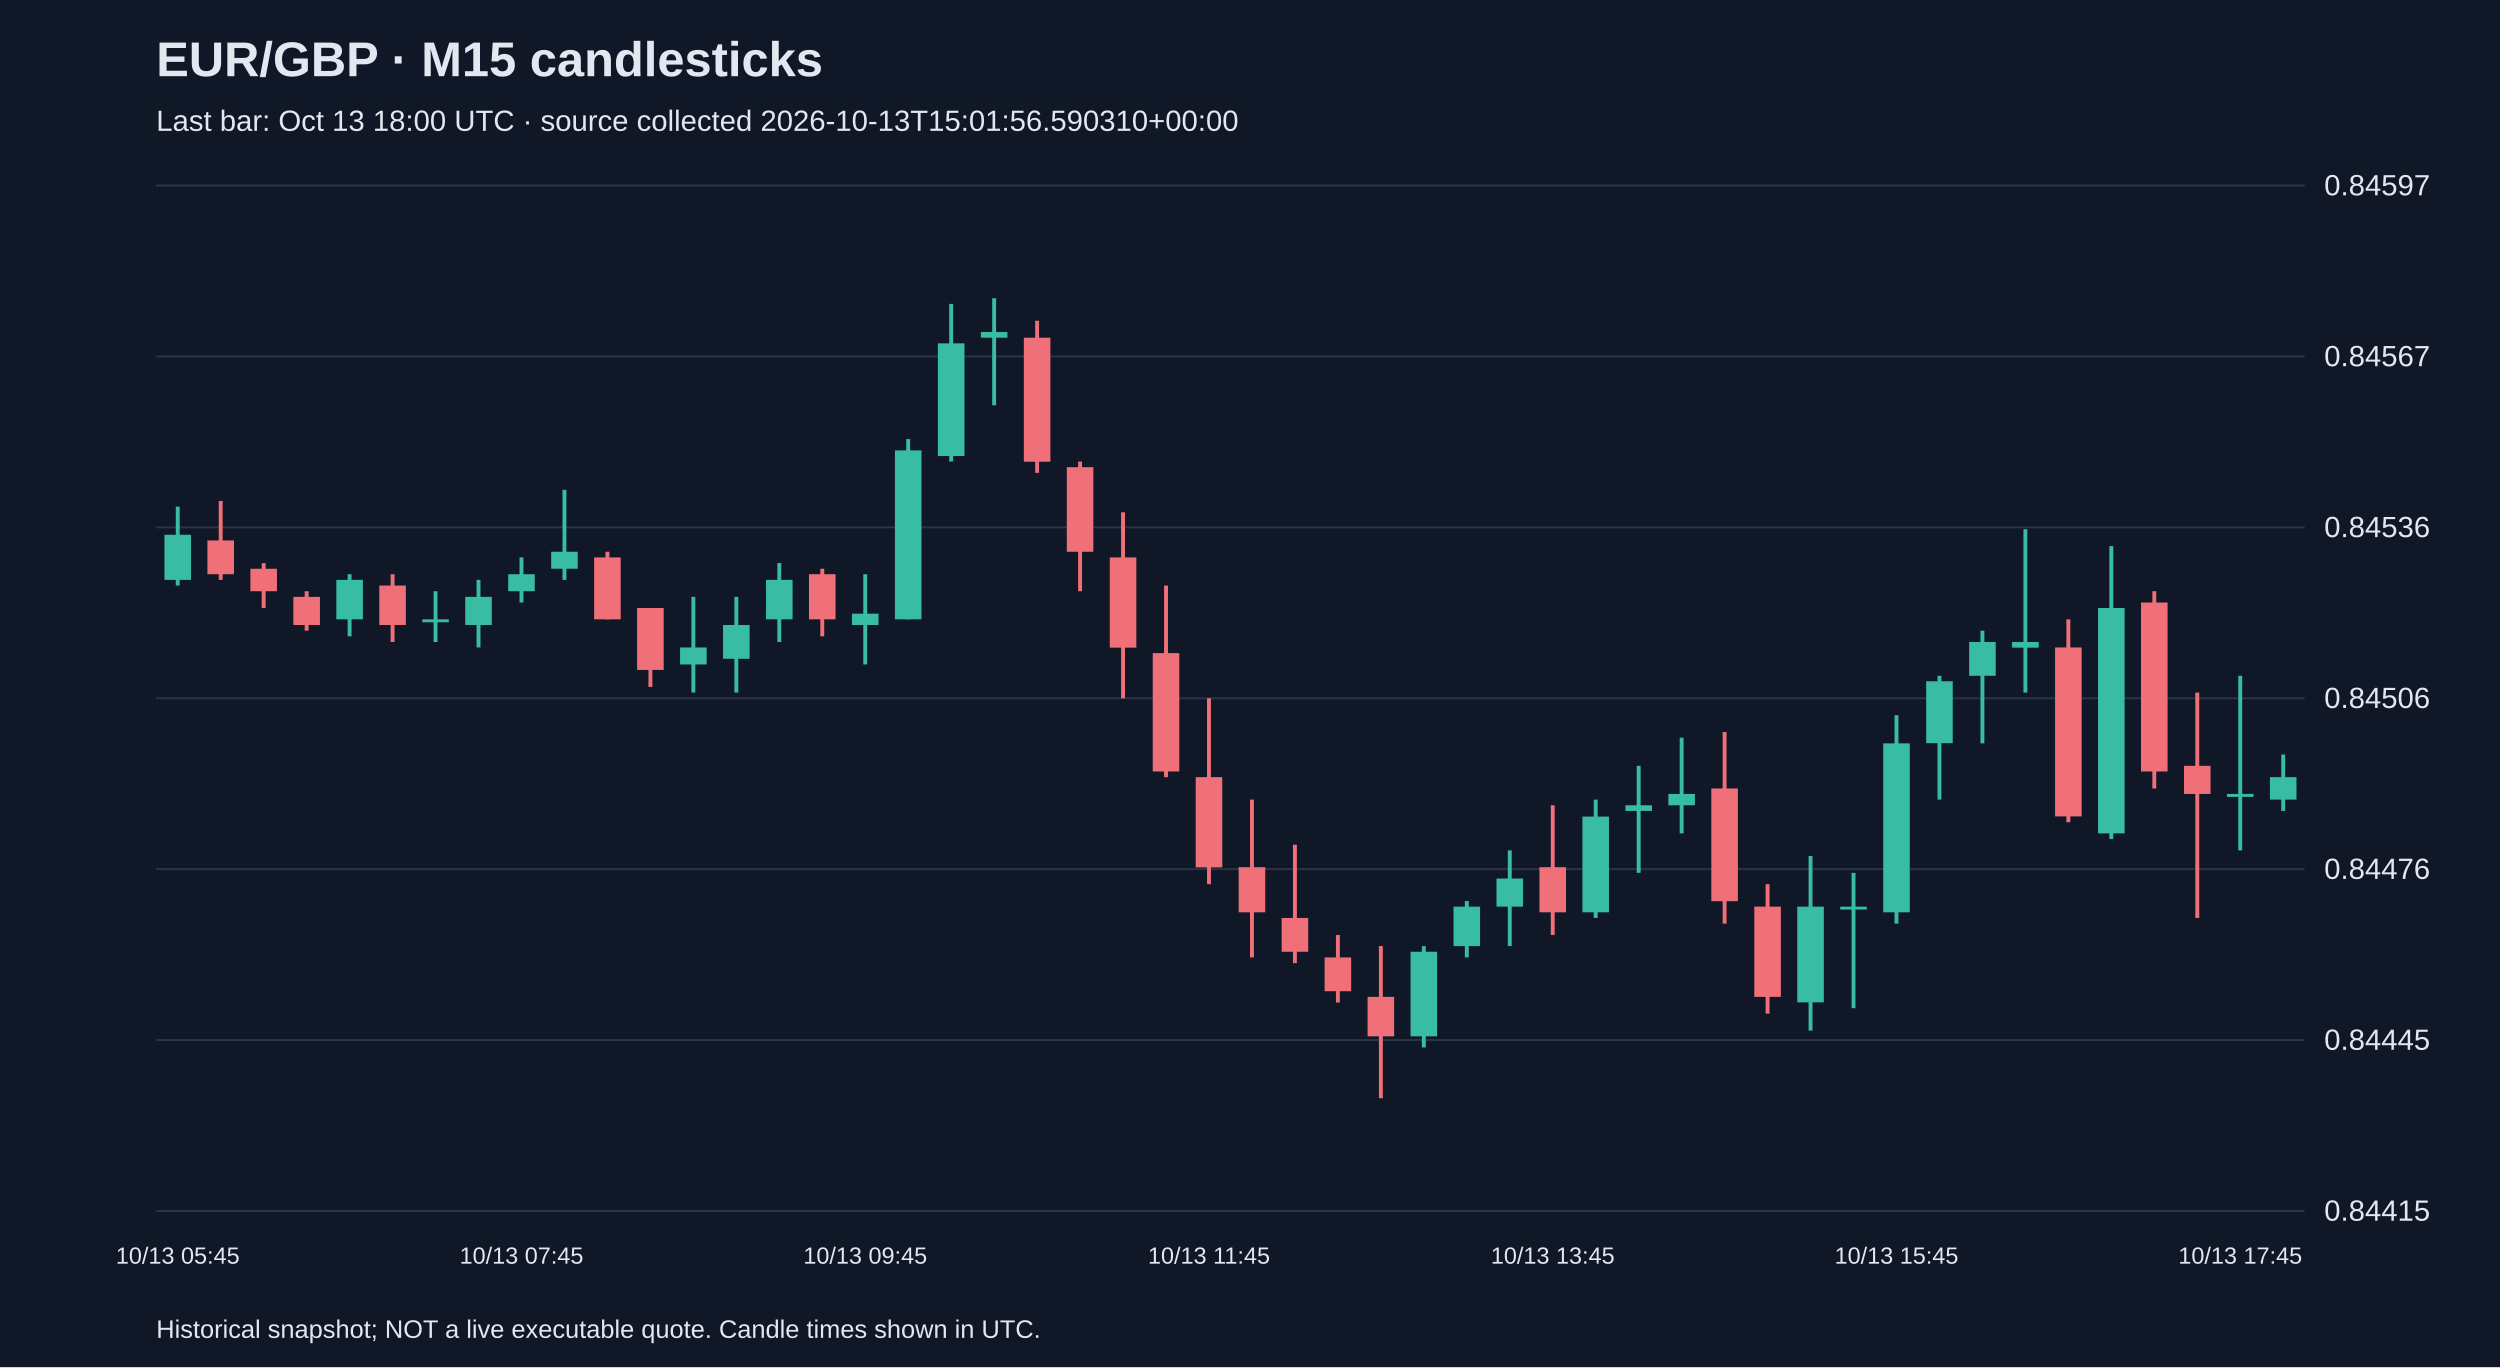
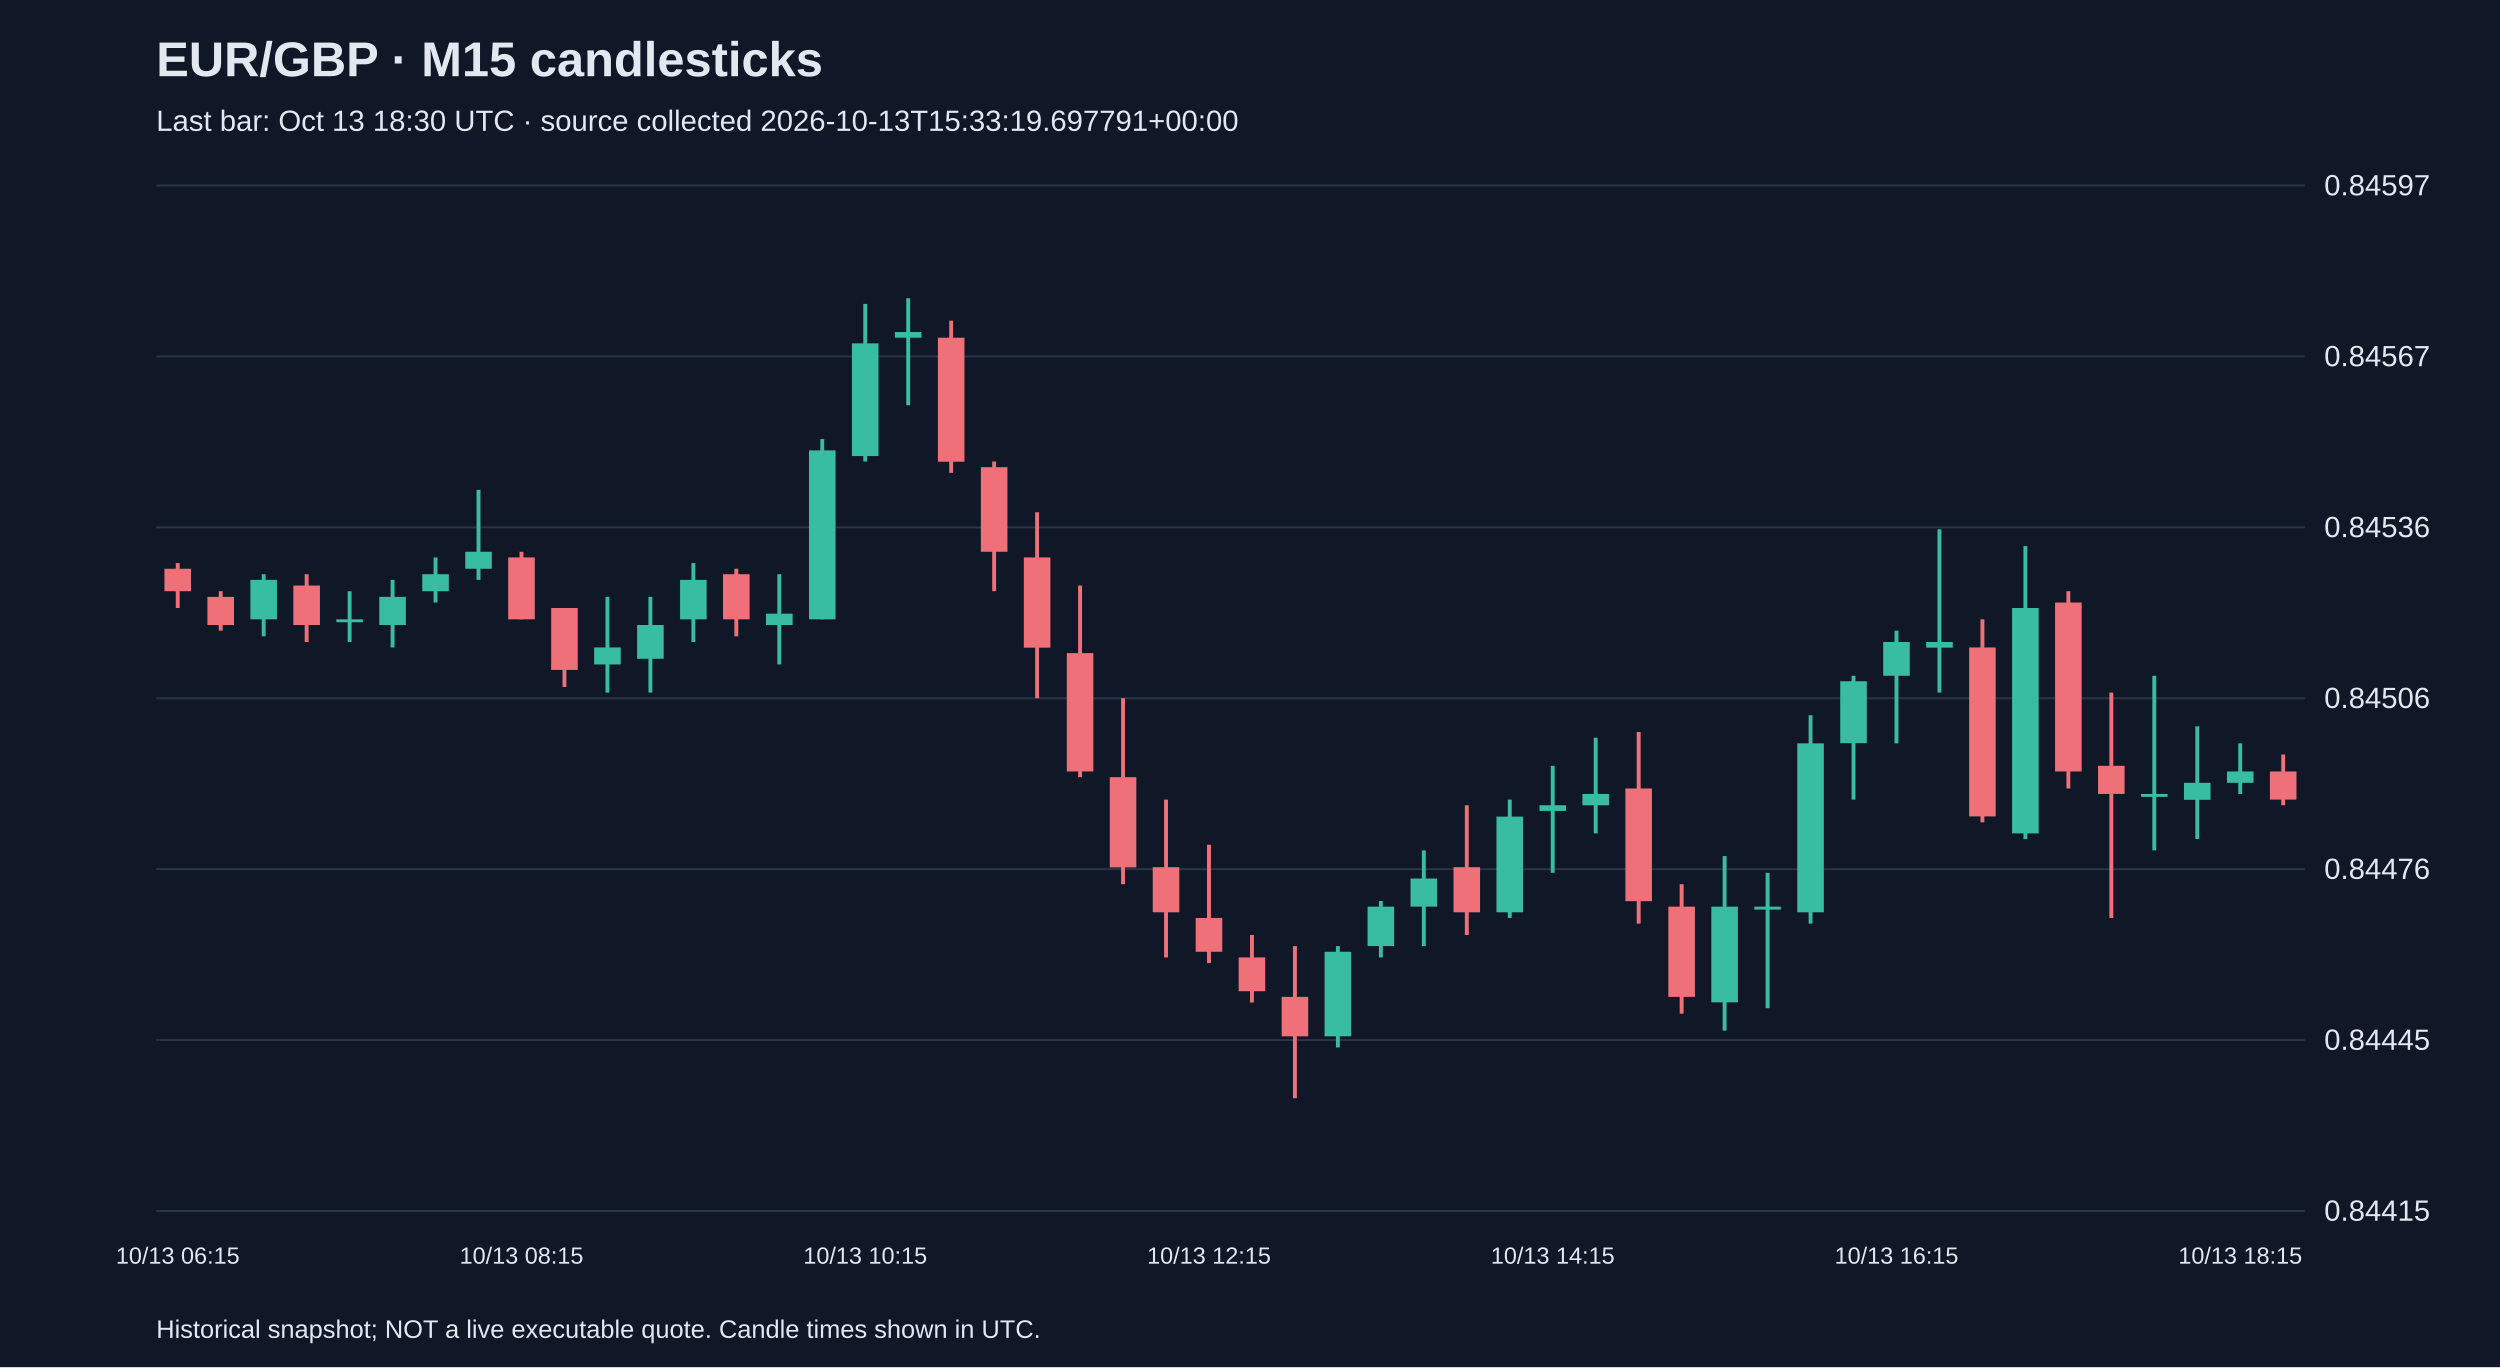
<svg xmlns="http://www.w3.org/2000/svg" viewBox="0 0 1280 700">
  <rect width="100%" height="100%" fill="#101827" />
  <style>text{font-family:Arial,sans-serif;fill:#e2e8f0}</style>
  <text x="80" y="39" font-size="25" font-weight="bold">EUR/GBP · M15 candlesticks</text>
-   <text x="80" y="67" font-size="15" fill="#a6b1c5">Last bar: Oct 13 18:00 UTC · source collected 2026-10-13T15:01:56.590310+00:00</text>
+   <text x="80" y="67" font-size="15" fill="#a6b1c5">Last bar: Oct 13 18:30 UTC · source collected 2026-10-13T15:33:19.697791+00:00</text>
  <line x1="80" y1="620.0" x2="1180" y2="620.0" stroke="#283548" />
  <text x="1190" y="625.0" font-size="15">0.84415</text>
  <line x1="80" y1="532.5" x2="1180" y2="532.5" stroke="#283548" />
  <text x="1190" y="537.5" font-size="15">0.84445</text>
  <line x1="80" y1="445.0" x2="1180" y2="445.0" stroke="#283548" />
  <text x="1190" y="450.0" font-size="15">0.84476</text>
  <line x1="80" y1="357.5" x2="1180" y2="357.5" stroke="#283548" />
  <text x="1190" y="362.5" font-size="15">0.84506</text>
  <line x1="80" y1="270.0" x2="1180" y2="270.0" stroke="#283548" />
  <text x="1190" y="275.0" font-size="15">0.84536</text>
  <line x1="80" y1="182.5" x2="1180" y2="182.5" stroke="#283548" />
  <text x="1190" y="187.5" font-size="15">0.84567</text>
  <line x1="80" y1="95.0" x2="1180" y2="95.0" stroke="#283548" />
  <text x="1190" y="100.0" font-size="15">0.84597</text>
-   <line x1="91.0" y1="259.4" x2="91.0" y2="299.8" stroke="#38bca2" stroke-width="2" />
-   <rect x="84.2" y="273.8" width="13.6" height="23.1" fill="#38bca2" />
-   <text x="91.0" y="647" text-anchor="middle" font-size="12">10/13 05:45</text>
-   <line x1="113.0" y1="256.5" x2="113.0" y2="296.9" stroke="#f07079" stroke-width="2" />
-   <rect x="106.2" y="276.7" width="13.6" height="17.3" fill="#f07079" />
-   <line x1="135.0" y1="288.3" x2="135.0" y2="311.3" stroke="#f07079" stroke-width="2" />
-   <rect x="128.2" y="291.2" width="13.6" height="11.5" fill="#f07079" />
-   <line x1="157.0" y1="302.7" x2="157.0" y2="322.9" stroke="#f07079" stroke-width="2" />
-   <rect x="150.2" y="305.6" width="13.6" height="14.4" fill="#f07079" />
-   <line x1="179.0" y1="294.0" x2="179.0" y2="325.8" stroke="#38bca2" stroke-width="2" />
-   <rect x="172.2" y="296.9" width="13.6" height="20.2" fill="#38bca2" />
-   <line x1="201.0" y1="294.0" x2="201.0" y2="328.7" stroke="#f07079" stroke-width="2" />
-   <rect x="194.2" y="299.8" width="13.6" height="20.2" fill="#f07079" />
-   <line x1="223.0" y1="302.7" x2="223.0" y2="328.7" stroke="#38bca2" stroke-width="2" />
-   <rect x="216.2" y="317.1" width="13.6" height="1.5" fill="#38bca2" />
-   <line x1="245.0" y1="296.9" x2="245.0" y2="331.5" stroke="#38bca2" stroke-width="2" />
-   <rect x="238.2" y="305.6" width="13.6" height="14.4" fill="#38bca2" />
-   <line x1="267.0" y1="285.4" x2="267.0" y2="308.5" stroke="#38bca2" stroke-width="2" />
-   <rect x="260.2" y="294.0" width="13.6" height="8.7" fill="#38bca2" />
-   <text x="267.0" y="647" text-anchor="middle" font-size="12">10/13 07:45</text>
-   <line x1="289.0" y1="250.8" x2="289.0" y2="296.9" stroke="#38bca2" stroke-width="2" />
-   <rect x="282.2" y="282.5" width="13.6" height="8.7" fill="#38bca2" />
-   <line x1="311.0" y1="282.5" x2="311.0" y2="317.1" stroke="#f07079" stroke-width="2" />
-   <rect x="304.2" y="285.4" width="13.6" height="31.7" fill="#f07079" />
-   <line x1="333.0" y1="311.3" x2="333.0" y2="351.7" stroke="#f07079" stroke-width="2" />
-   <rect x="326.2" y="311.3" width="13.6" height="31.7" fill="#f07079" />
-   <line x1="355.0" y1="305.6" x2="355.0" y2="354.6" stroke="#38bca2" stroke-width="2" />
-   <rect x="348.2" y="331.5" width="13.6" height="8.7" fill="#38bca2" />
-   <line x1="377.0" y1="305.6" x2="377.0" y2="354.6" stroke="#38bca2" stroke-width="2" />
-   <rect x="370.2" y="320.0" width="13.6" height="17.3" fill="#38bca2" />
-   <line x1="399.0" y1="288.3" x2="399.0" y2="328.7" stroke="#38bca2" stroke-width="2" />
-   <rect x="392.2" y="296.9" width="13.6" height="20.2" fill="#38bca2" />
-   <line x1="421.0" y1="291.2" x2="421.0" y2="325.8" stroke="#f07079" stroke-width="2" />
-   <rect x="414.2" y="294.0" width="13.6" height="23.1" fill="#f07079" />
-   <line x1="443.0" y1="294.0" x2="443.0" y2="340.2" stroke="#38bca2" stroke-width="2" />
-   <rect x="436.2" y="314.2" width="13.6" height="5.8" fill="#38bca2" />
-   <text x="443.0" y="647" text-anchor="middle" font-size="12">10/13 09:45</text>
-   <line x1="465.0" y1="224.8" x2="465.0" y2="317.1" stroke="#38bca2" stroke-width="2" />
-   <rect x="458.2" y="230.6" width="13.6" height="86.5" fill="#38bca2" />
-   <line x1="487.0" y1="155.6" x2="487.0" y2="236.3" stroke="#38bca2" stroke-width="2" />
-   <rect x="480.2" y="175.8" width="13.6" height="57.7" fill="#38bca2" />
-   <line x1="509.0" y1="152.7" x2="509.0" y2="207.5" stroke="#38bca2" stroke-width="2" />
-   <rect x="502.2" y="170.0" width="13.6" height="2.9" fill="#38bca2" />
-   <line x1="531.0" y1="164.2" x2="531.0" y2="242.1" stroke="#f07079" stroke-width="2" />
-   <rect x="524.2" y="172.9" width="13.6" height="63.5" fill="#f07079" />
-   <line x1="553.0" y1="236.3" x2="553.0" y2="302.7" stroke="#f07079" stroke-width="2" />
-   <rect x="546.2" y="239.2" width="13.6" height="43.3" fill="#f07079" />
-   <line x1="575.0" y1="262.3" x2="575.0" y2="357.5" stroke="#f07079" stroke-width="2" />
-   <rect x="568.2" y="285.4" width="13.6" height="46.2" fill="#f07079" />
-   <line x1="597.0" y1="299.8" x2="597.0" y2="397.9" stroke="#f07079" stroke-width="2" />
-   <rect x="590.2" y="334.4" width="13.6" height="60.6" fill="#f07079" />
-   <line x1="619.0" y1="357.5" x2="619.0" y2="452.7" stroke="#f07079" stroke-width="2" />
-   <rect x="612.2" y="397.9" width="13.6" height="46.2" fill="#f07079" />
-   <text x="619.0" y="647" text-anchor="middle" font-size="12">10/13 11:45</text>
-   <line x1="641.0" y1="409.4" x2="641.0" y2="490.2" stroke="#f07079" stroke-width="2" />
-   <rect x="634.2" y="444.0" width="13.6" height="23.1" fill="#f07079" />
-   <line x1="663.0" y1="432.5" x2="663.0" y2="493.1" stroke="#f07079" stroke-width="2" />
-   <rect x="656.2" y="470.0" width="13.6" height="17.3" fill="#f07079" />
-   <line x1="685.0" y1="478.7" x2="685.0" y2="513.3" stroke="#f07079" stroke-width="2" />
-   <rect x="678.2" y="490.2" width="13.6" height="17.3" fill="#f07079" />
-   <line x1="707.0" y1="484.4" x2="707.0" y2="562.3" stroke="#f07079" stroke-width="2" />
-   <rect x="700.2" y="510.4" width="13.6" height="20.2" fill="#f07079" />
-   <line x1="729.0" y1="484.4" x2="729.0" y2="536.3" stroke="#38bca2" stroke-width="2" />
-   <rect x="722.2" y="487.3" width="13.6" height="43.3" fill="#38bca2" />
-   <line x1="751.0" y1="461.3" x2="751.0" y2="490.2" stroke="#38bca2" stroke-width="2" />
-   <rect x="744.2" y="464.2" width="13.6" height="20.2" fill="#38bca2" />
-   <line x1="773.0" y1="435.4" x2="773.0" y2="484.4" stroke="#38bca2" stroke-width="2" />
-   <rect x="766.2" y="449.8" width="13.6" height="14.4" fill="#38bca2" />
-   <line x1="795.0" y1="412.3" x2="795.0" y2="478.7" stroke="#f07079" stroke-width="2" />
-   <rect x="788.2" y="444.0" width="13.6" height="23.1" fill="#f07079" />
-   <text x="795.0" y="647" text-anchor="middle" font-size="12">10/13 13:45</text>
-   <line x1="817.0" y1="409.4" x2="817.0" y2="470.0" stroke="#38bca2" stroke-width="2" />
-   <rect x="810.2" y="418.1" width="13.6" height="49.0" fill="#38bca2" />
-   <line x1="839.0" y1="392.1" x2="839.0" y2="446.9" stroke="#38bca2" stroke-width="2" />
-   <rect x="832.2" y="412.3" width="13.6" height="2.9" fill="#38bca2" />
-   <line x1="861.0" y1="377.7" x2="861.0" y2="426.7" stroke="#38bca2" stroke-width="2" />
-   <rect x="854.2" y="406.5" width="13.6" height="5.8" fill="#38bca2" />
-   <line x1="883.0" y1="374.8" x2="883.0" y2="472.9" stroke="#f07079" stroke-width="2" />
-   <rect x="876.2" y="403.7" width="13.6" height="57.7" fill="#f07079" />
-   <line x1="905.0" y1="452.7" x2="905.0" y2="519.0" stroke="#f07079" stroke-width="2" />
-   <rect x="898.2" y="464.2" width="13.6" height="46.2" fill="#f07079" />
-   <line x1="927.0" y1="438.3" x2="927.0" y2="527.7" stroke="#38bca2" stroke-width="2" />
-   <rect x="920.2" y="464.2" width="13.6" height="49.0" fill="#38bca2" />
-   <line x1="949.0" y1="446.9" x2="949.0" y2="516.2" stroke="#38bca2" stroke-width="2" />
-   <rect x="942.2" y="464.2" width="13.6" height="1.5" fill="#38bca2" />
-   <line x1="971.0" y1="366.2" x2="971.0" y2="472.9" stroke="#38bca2" stroke-width="2" />
-   <rect x="964.2" y="380.6" width="13.6" height="86.5" fill="#38bca2" />
-   <text x="971.0" y="647" text-anchor="middle" font-size="12">10/13 15:45</text>
-   <line x1="993.0" y1="346.0" x2="993.0" y2="409.4" stroke="#38bca2" stroke-width="2" />
-   <rect x="986.2" y="348.8" width="13.6" height="31.7" fill="#38bca2" />
-   <line x1="1015.0" y1="322.9" x2="1015.0" y2="380.6" stroke="#38bca2" stroke-width="2" />
-   <rect x="1008.2" y="328.7" width="13.6" height="17.3" fill="#38bca2" />
-   <line x1="1037.0" y1="271.0" x2="1037.0" y2="354.6" stroke="#38bca2" stroke-width="2" />
-   <rect x="1030.2" y="328.7" width="13.6" height="2.9" fill="#38bca2" />
-   <line x1="1059.0" y1="317.1" x2="1059.0" y2="421.0" stroke="#f07079" stroke-width="2" />
-   <rect x="1052.2" y="331.5" width="13.6" height="86.5" fill="#f07079" />
-   <line x1="1081.0" y1="279.6" x2="1081.0" y2="429.6" stroke="#38bca2" stroke-width="2" />
-   <rect x="1074.2" y="311.3" width="13.6" height="115.4" fill="#38bca2" />
-   <line x1="1103.0" y1="302.7" x2="1103.0" y2="403.7" stroke="#f07079" stroke-width="2" />
-   <rect x="1096.2" y="308.5" width="13.6" height="86.5" fill="#f07079" />
-   <line x1="1125.0" y1="354.6" x2="1125.0" y2="470.0" stroke="#f07079" stroke-width="2" />
-   <rect x="1118.2" y="392.1" width="13.6" height="14.4" fill="#f07079" />
-   <line x1="1147.0" y1="346.0" x2="1147.0" y2="435.4" stroke="#38bca2" stroke-width="2" />
-   <rect x="1140.2" y="406.5" width="13.6" height="1.5" fill="#38bca2" />
-   <text x="1147.0" y="647" text-anchor="middle" font-size="12">10/13 17:45</text>
-   <line x1="1169.0" y1="386.3" x2="1169.0" y2="415.2" stroke="#38bca2" stroke-width="2" />
-   <rect x="1162.2" y="397.9" width="13.6" height="11.5" fill="#38bca2" />
+   <line x1="91.0" y1="288.3" x2="91.0" y2="311.3" stroke="#f07079" stroke-width="2" />
+   <rect x="84.2" y="291.2" width="13.6" height="11.5" fill="#f07079" />
+   <text x="91.0" y="647" text-anchor="middle" font-size="12">10/13 06:15</text>
+   <line x1="113.0" y1="302.7" x2="113.0" y2="322.9" stroke="#f07079" stroke-width="2" />
+   <rect x="106.2" y="305.6" width="13.6" height="14.4" fill="#f07079" />
+   <line x1="135.0" y1="294.0" x2="135.0" y2="325.8" stroke="#38bca2" stroke-width="2" />
+   <rect x="128.2" y="296.9" width="13.6" height="20.2" fill="#38bca2" />
+   <line x1="157.0" y1="294.0" x2="157.0" y2="328.7" stroke="#f07079" stroke-width="2" />
+   <rect x="150.2" y="299.8" width="13.6" height="20.2" fill="#f07079" />
+   <line x1="179.0" y1="302.7" x2="179.0" y2="328.7" stroke="#38bca2" stroke-width="2" />
+   <rect x="172.2" y="317.1" width="13.6" height="1.5" fill="#38bca2" />
+   <line x1="201.0" y1="296.9" x2="201.0" y2="331.5" stroke="#38bca2" stroke-width="2" />
+   <rect x="194.2" y="305.6" width="13.6" height="14.4" fill="#38bca2" />
+   <line x1="223.0" y1="285.4" x2="223.0" y2="308.5" stroke="#38bca2" stroke-width="2" />
+   <rect x="216.2" y="294.0" width="13.6" height="8.7" fill="#38bca2" />
+   <line x1="245.0" y1="250.8" x2="245.0" y2="296.9" stroke="#38bca2" stroke-width="2" />
+   <rect x="238.2" y="282.5" width="13.6" height="8.7" fill="#38bca2" />
+   <line x1="267.0" y1="282.5" x2="267.0" y2="317.1" stroke="#f07079" stroke-width="2" />
+   <rect x="260.2" y="285.4" width="13.6" height="31.7" fill="#f07079" />
+   <text x="267.0" y="647" text-anchor="middle" font-size="12">10/13 08:15</text>
+   <line x1="289.0" y1="311.3" x2="289.0" y2="351.7" stroke="#f07079" stroke-width="2" />
+   <rect x="282.2" y="311.3" width="13.6" height="31.7" fill="#f07079" />
+   <line x1="311.0" y1="305.6" x2="311.0" y2="354.6" stroke="#38bca2" stroke-width="2" />
+   <rect x="304.2" y="331.5" width="13.6" height="8.7" fill="#38bca2" />
+   <line x1="333.0" y1="305.6" x2="333.0" y2="354.6" stroke="#38bca2" stroke-width="2" />
+   <rect x="326.2" y="320.0" width="13.6" height="17.3" fill="#38bca2" />
+   <line x1="355.0" y1="288.3" x2="355.0" y2="328.7" stroke="#38bca2" stroke-width="2" />
+   <rect x="348.2" y="296.9" width="13.6" height="20.2" fill="#38bca2" />
+   <line x1="377.0" y1="291.2" x2="377.0" y2="325.8" stroke="#f07079" stroke-width="2" />
+   <rect x="370.2" y="294.0" width="13.6" height="23.1" fill="#f07079" />
+   <line x1="399.0" y1="294.0" x2="399.0" y2="340.2" stroke="#38bca2" stroke-width="2" />
+   <rect x="392.2" y="314.2" width="13.6" height="5.8" fill="#38bca2" />
+   <line x1="421.0" y1="224.8" x2="421.0" y2="317.1" stroke="#38bca2" stroke-width="2" />
+   <rect x="414.2" y="230.6" width="13.6" height="86.5" fill="#38bca2" />
+   <line x1="443.0" y1="155.6" x2="443.0" y2="236.3" stroke="#38bca2" stroke-width="2" />
+   <rect x="436.2" y="175.8" width="13.6" height="57.7" fill="#38bca2" />
+   <text x="443.0" y="647" text-anchor="middle" font-size="12">10/13 10:15</text>
+   <line x1="465.0" y1="152.7" x2="465.0" y2="207.5" stroke="#38bca2" stroke-width="2" />
+   <rect x="458.2" y="170.0" width="13.6" height="2.9" fill="#38bca2" />
+   <line x1="487.0" y1="164.2" x2="487.0" y2="242.1" stroke="#f07079" stroke-width="2" />
+   <rect x="480.2" y="172.9" width="13.6" height="63.5" fill="#f07079" />
+   <line x1="509.0" y1="236.3" x2="509.0" y2="302.7" stroke="#f07079" stroke-width="2" />
+   <rect x="502.2" y="239.2" width="13.6" height="43.3" fill="#f07079" />
+   <line x1="531.0" y1="262.3" x2="531.0" y2="357.5" stroke="#f07079" stroke-width="2" />
+   <rect x="524.2" y="285.4" width="13.6" height="46.2" fill="#f07079" />
+   <line x1="553.0" y1="299.8" x2="553.0" y2="397.9" stroke="#f07079" stroke-width="2" />
+   <rect x="546.2" y="334.4" width="13.6" height="60.6" fill="#f07079" />
+   <line x1="575.0" y1="357.5" x2="575.0" y2="452.7" stroke="#f07079" stroke-width="2" />
+   <rect x="568.2" y="397.9" width="13.6" height="46.2" fill="#f07079" />
+   <line x1="597.0" y1="409.4" x2="597.0" y2="490.2" stroke="#f07079" stroke-width="2" />
+   <rect x="590.2" y="444.0" width="13.6" height="23.1" fill="#f07079" />
+   <line x1="619.0" y1="432.5" x2="619.0" y2="493.1" stroke="#f07079" stroke-width="2" />
+   <rect x="612.2" y="470.0" width="13.6" height="17.3" fill="#f07079" />
+   <text x="619.0" y="647" text-anchor="middle" font-size="12">10/13 12:15</text>
+   <line x1="641.0" y1="478.7" x2="641.0" y2="513.3" stroke="#f07079" stroke-width="2" />
+   <rect x="634.2" y="490.2" width="13.6" height="17.3" fill="#f07079" />
+   <line x1="663.0" y1="484.4" x2="663.0" y2="562.3" stroke="#f07079" stroke-width="2" />
+   <rect x="656.2" y="510.4" width="13.6" height="20.2" fill="#f07079" />
+   <line x1="685.0" y1="484.4" x2="685.0" y2="536.3" stroke="#38bca2" stroke-width="2" />
+   <rect x="678.2" y="487.3" width="13.6" height="43.3" fill="#38bca2" />
+   <line x1="707.0" y1="461.3" x2="707.0" y2="490.2" stroke="#38bca2" stroke-width="2" />
+   <rect x="700.2" y="464.2" width="13.6" height="20.2" fill="#38bca2" />
+   <line x1="729.0" y1="435.4" x2="729.0" y2="484.4" stroke="#38bca2" stroke-width="2" />
+   <rect x="722.2" y="449.8" width="13.6" height="14.4" fill="#38bca2" />
+   <line x1="751.0" y1="412.3" x2="751.0" y2="478.7" stroke="#f07079" stroke-width="2" />
+   <rect x="744.2" y="444.0" width="13.6" height="23.1" fill="#f07079" />
+   <line x1="773.0" y1="409.4" x2="773.0" y2="470.0" stroke="#38bca2" stroke-width="2" />
+   <rect x="766.2" y="418.1" width="13.6" height="49.0" fill="#38bca2" />
+   <line x1="795.0" y1="392.1" x2="795.0" y2="446.9" stroke="#38bca2" stroke-width="2" />
+   <rect x="788.2" y="412.3" width="13.6" height="2.9" fill="#38bca2" />
+   <text x="795.0" y="647" text-anchor="middle" font-size="12">10/13 14:15</text>
+   <line x1="817.0" y1="377.7" x2="817.0" y2="426.7" stroke="#38bca2" stroke-width="2" />
+   <rect x="810.2" y="406.5" width="13.6" height="5.8" fill="#38bca2" />
+   <line x1="839.0" y1="374.8" x2="839.0" y2="472.9" stroke="#f07079" stroke-width="2" />
+   <rect x="832.2" y="403.7" width="13.6" height="57.7" fill="#f07079" />
+   <line x1="861.0" y1="452.7" x2="861.0" y2="519.0" stroke="#f07079" stroke-width="2" />
+   <rect x="854.2" y="464.2" width="13.6" height="46.2" fill="#f07079" />
+   <line x1="883.0" y1="438.3" x2="883.0" y2="527.7" stroke="#38bca2" stroke-width="2" />
+   <rect x="876.2" y="464.2" width="13.6" height="49.0" fill="#38bca2" />
+   <line x1="905.0" y1="446.9" x2="905.0" y2="516.2" stroke="#38bca2" stroke-width="2" />
+   <rect x="898.2" y="464.2" width="13.6" height="1.5" fill="#38bca2" />
+   <line x1="927.0" y1="366.2" x2="927.0" y2="472.9" stroke="#38bca2" stroke-width="2" />
+   <rect x="920.2" y="380.6" width="13.6" height="86.5" fill="#38bca2" />
+   <line x1="949.0" y1="346.0" x2="949.0" y2="409.4" stroke="#38bca2" stroke-width="2" />
+   <rect x="942.2" y="348.8" width="13.6" height="31.7" fill="#38bca2" />
+   <line x1="971.0" y1="322.9" x2="971.0" y2="380.6" stroke="#38bca2" stroke-width="2" />
+   <rect x="964.2" y="328.7" width="13.6" height="17.3" fill="#38bca2" />
+   <text x="971.0" y="647" text-anchor="middle" font-size="12">10/13 16:15</text>
+   <line x1="993.0" y1="271.0" x2="993.0" y2="354.6" stroke="#38bca2" stroke-width="2" />
+   <rect x="986.2" y="328.7" width="13.6" height="2.9" fill="#38bca2" />
+   <line x1="1015.0" y1="317.1" x2="1015.0" y2="421.0" stroke="#f07079" stroke-width="2" />
+   <rect x="1008.2" y="331.5" width="13.6" height="86.5" fill="#f07079" />
+   <line x1="1037.0" y1="279.6" x2="1037.0" y2="429.6" stroke="#38bca2" stroke-width="2" />
+   <rect x="1030.2" y="311.3" width="13.6" height="115.4" fill="#38bca2" />
+   <line x1="1059.0" y1="302.7" x2="1059.0" y2="403.7" stroke="#f07079" stroke-width="2" />
+   <rect x="1052.2" y="308.5" width="13.6" height="86.5" fill="#f07079" />
+   <line x1="1081.0" y1="354.6" x2="1081.0" y2="470.0" stroke="#f07079" stroke-width="2" />
+   <rect x="1074.2" y="392.1" width="13.6" height="14.4" fill="#f07079" />
+   <line x1="1103.0" y1="346.0" x2="1103.0" y2="435.4" stroke="#38bca2" stroke-width="2" />
+   <rect x="1096.2" y="406.5" width="13.6" height="1.5" fill="#38bca2" />
+   <line x1="1125.0" y1="371.9" x2="1125.0" y2="429.6" stroke="#38bca2" stroke-width="2" />
+   <rect x="1118.2" y="400.8" width="13.6" height="8.7" fill="#38bca2" />
+   <line x1="1147.0" y1="380.6" x2="1147.0" y2="406.5" stroke="#38bca2" stroke-width="2" />
+   <rect x="1140.2" y="395.0" width="13.6" height="5.8" fill="#38bca2" />
+   <text x="1147.0" y="647" text-anchor="middle" font-size="12">10/13 18:15</text>
+   <line x1="1169.0" y1="386.3" x2="1169.0" y2="412.3" stroke="#f07079" stroke-width="2" />
+   <rect x="1162.2" y="395.0" width="13.6" height="14.4" fill="#f07079" />
  <text x="80" y="685" font-size="13">Historical snapshot; NOT a live executable quote. Candle times shown in UTC.</text>
</svg>
